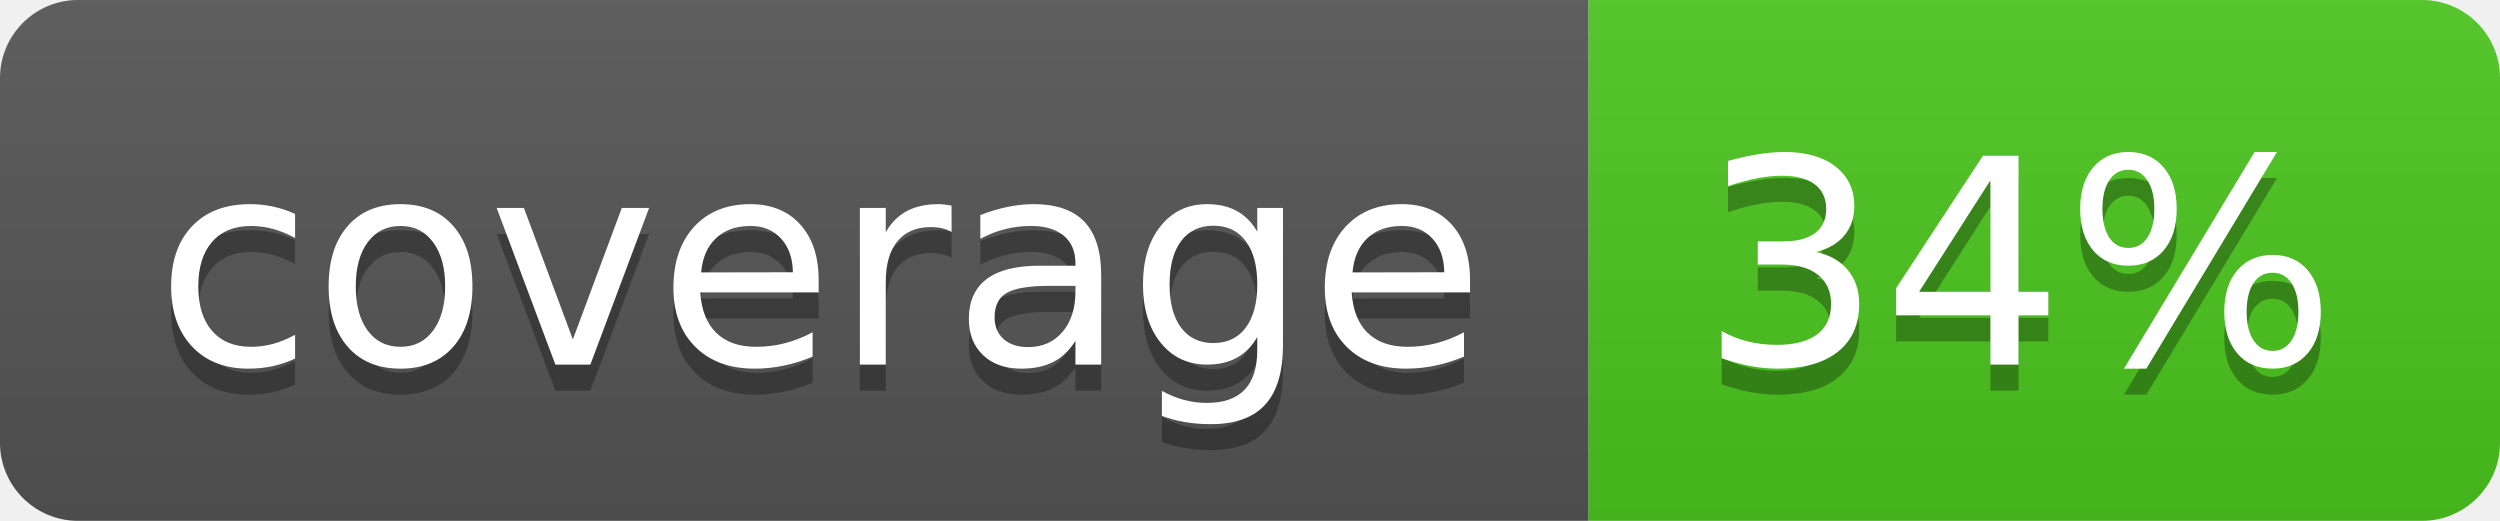
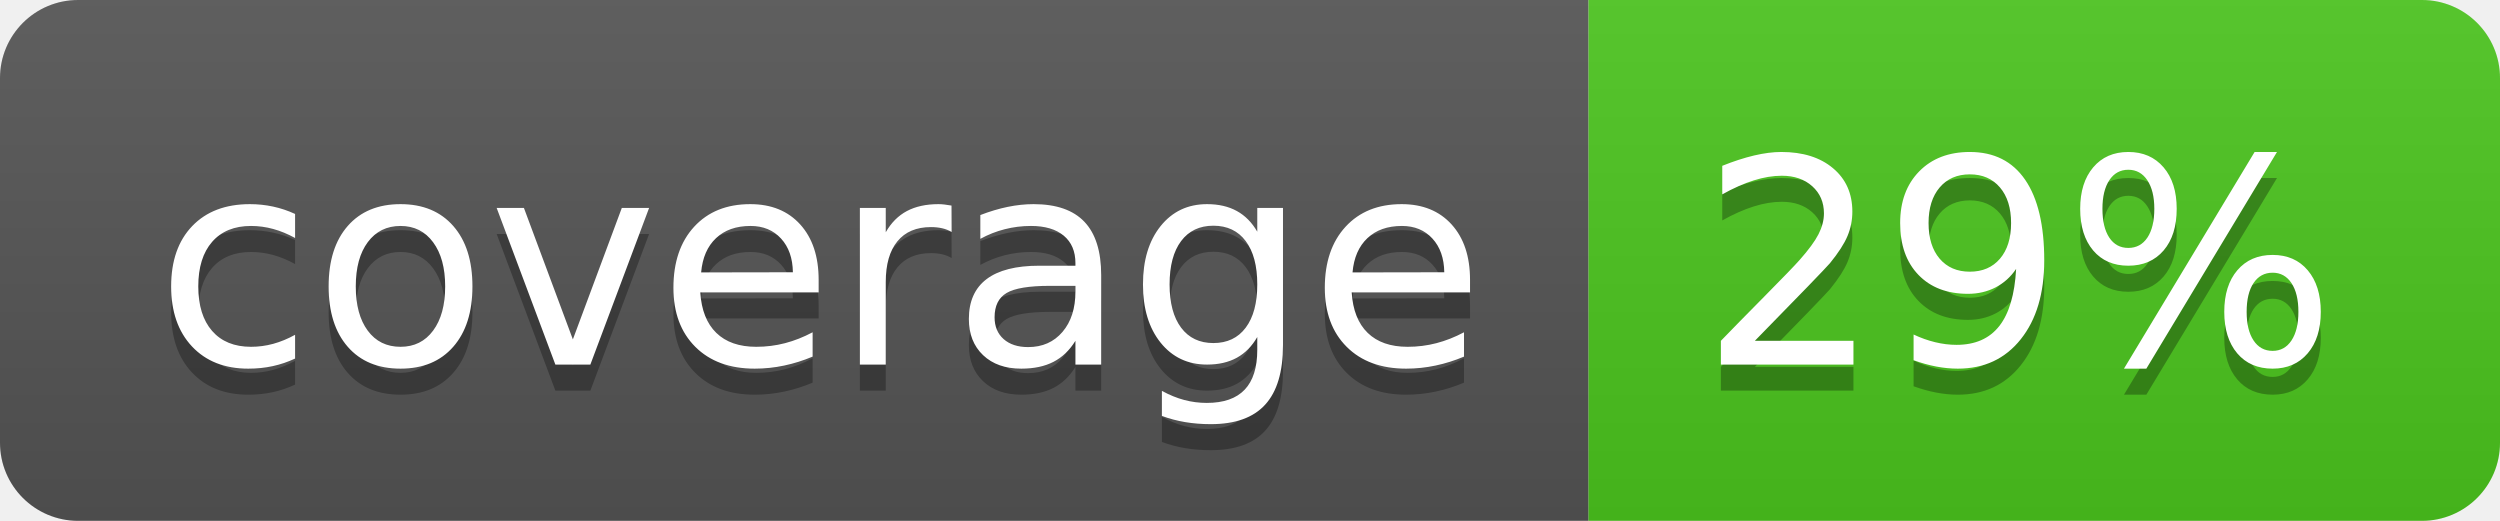
<svg xmlns="http://www.w3.org/2000/svg" width="96" height="20">
  <linearGradient id="b" x2="0" y2="100%">
    <stop offset="0" stop-color="#bbb" stop-opacity=".1" />
    <stop offset="1" stop-opacity=".1" />
  </linearGradient>
  <clipPath id="a">
    <rect width="96" height="20" rx="3" fill="#fff" />
  </clipPath>
  <g clip-path="url(#a)">
    <path fill="#555" d="M0 0h61v20H0z" />
    <path fill="#4CC61E" d="M61 0h35v20H61z" />
    <path fill="url(#b)" d="M0 0h96v20H0z" />
  </g>
  <g fill="#fff" text-anchor="middle" font-family="DejaVu Sans,Verdana,Geneva,sans-serif" font-size="110">
    <text x="315" y="150" fill="#010101" fill-opacity=".3" transform="scale(.1)" textLength="510">coverage</text>
    <text x="315" y="140" transform="scale(.1)" textLength="510">coverage</text>
-     <text x="775" y="150" fill="#010101" fill-opacity=".3" transform="scale(.1)" textLength="250">34%</text>
-     <text x="775" y="140" transform="scale(.1)" textLength="250">34%</text>
+     <text x="775" y="150" fill="#010101" fill-opacity=".3" transform="scale(.1)" textLength="250">29%</text>
+     <text x="775" y="140" transform="scale(.1)" textLength="250">29%</text>
  </g>
</svg>
